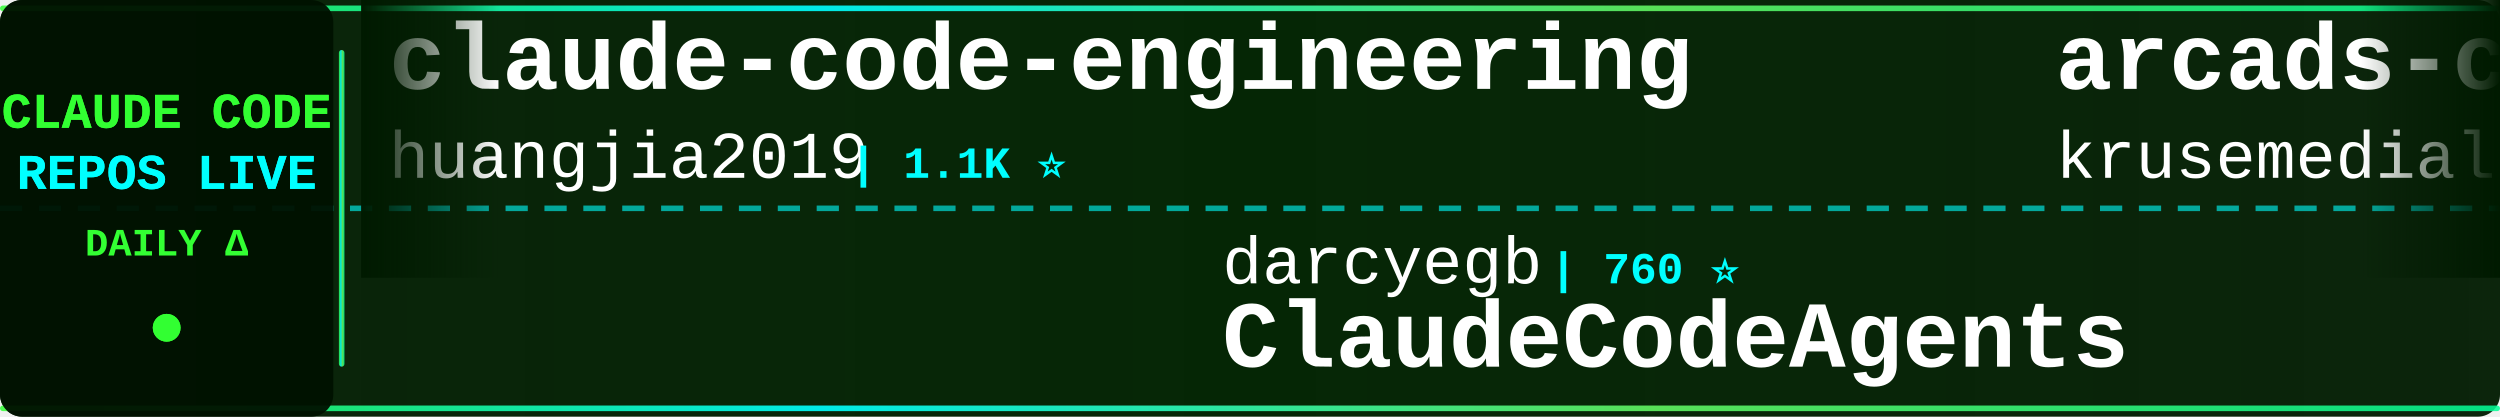
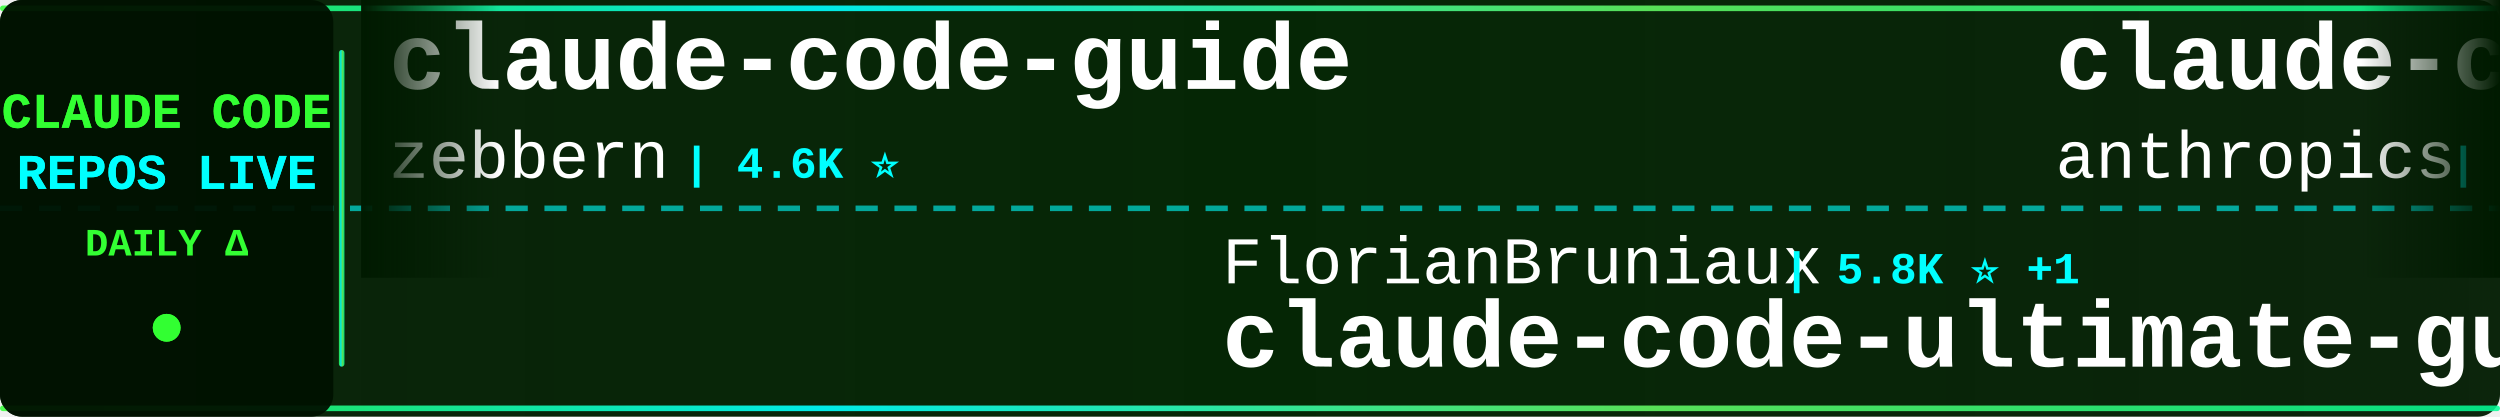
<svg xmlns="http://www.w3.org/2000/svg" width="900" height="150">
  <defs>
    <linearGradient id="tickerBg" x1="0%" y1="0%" x2="100%" y2="0%">
      <stop offset="0%" style="stop-color:#001a00;stop-opacity:0.95" />
      <stop offset="50%" style="stop-color:#002200;stop-opacity:0.98" />
      <stop offset="100%" style="stop-color:#001a00;stop-opacity:0.95" />
    </linearGradient>
    <linearGradient id="borderGrad" x1="0%" y1="0%" x2="100%" y2="0%">
      <stop offset="0%" style="stop-color:#33ff33;stop-opacity:0.85">
        <animate attributeName="stop-opacity" values="0.85;1;0.85" dur="2s" repeatCount="indefinite" />
      </stop>
      <stop offset="33%" style="stop-color:#00ffff;stop-opacity:0.9">
        <animate attributeName="stop-opacity" values="0.9;1;0.9" dur="2.2s" repeatCount="indefinite" />
      </stop>
      <stop offset="66%" style="stop-color:#66ff66;stop-opacity:0.85">
        <animate attributeName="stop-opacity" values="0.85;1;0.85" dur="1.8s" repeatCount="indefinite" />
      </stop>
      <stop offset="100%" style="stop-color:#00ff99;stop-opacity:0.85">
        <animate attributeName="stop-opacity" values="0.85;1;0.85" dur="2s" repeatCount="indefinite" />
      </stop>
    </linearGradient>
    <filter id="textGlow">
      <feGaussianBlur stdDeviation="0.1" result="coloredBlur" />
      <feMerge>
        <feMergeNode in="coloredBlur" />
        <feMergeNode in="SourceGraphic" />
      </feMerge>
    </filter>
    <filter id="metricGlow">
      <feGaussianBlur stdDeviation="0.2" result="coloredBlur" />
      <feMerge>
        <feMergeNode in="coloredBlur" />
        <feMergeNode in="SourceGraphic" />
      </feMerge>
    </filter>
    <linearGradient id="leftFade" x1="0%" y1="0%" x2="100%" y2="0%">
      <stop offset="0%" style="stop-color:#001a00;stop-opacity:1" />
      <stop offset="100%" style="stop-color:#001a00;stop-opacity:0" />
    </linearGradient>
    <linearGradient id="rightFade" x1="0%" y1="0%" x2="100%" y2="0%">
      <stop offset="0%" style="stop-color:#001a00;stop-opacity:0" />
      <stop offset="100%" style="stop-color:#001a00;stop-opacity:1" />
    </linearGradient>
  </defs>
  <rect width="900" height="150" fill="url(#tickerBg)" rx="8" />
  <rect x="0" y="2" width="900" height="2" fill="url(#borderGrad)" rx="1" />
  <rect x="0" y="146" width="900" height="2" fill="url(#borderGrad)" rx="1" />
  <line x1="0" y1="75" x2="900" y2="75" stroke="#00ffff" stroke-width="2" stroke-dasharray="8 6" opacity="0.6" />
  <rect x="0" y="0" width="120" height="150" fill="#001100" opacity="0.95" rx="8" />
  <text x="60" y="46" font-family="'Courier New', monospace" font-size="18" font-weight="bold" fill="#33ff33" text-anchor="middle" filter="url(#textGlow)">
    CLAUDE CODE
  </text>
  <text x="60" y="68" font-family="'Courier New', monospace" font-size="18" font-weight="bold" fill="#00ffff" text-anchor="middle" filter="url(#textGlow)">
    REPOS LIVE
  </text>
  <text x="60" y="92" font-family="'Courier New', monospace" font-size="14" font-weight="bold" fill="#33ff33" text-anchor="middle">
    DAILY Δ
  </text>
  <circle cx="60" cy="118" r="5" fill="#33ff33" filter="url(#metricGlow)">
    <animate attributeName="r" values="4;6;4" dur="1.5s" repeatCount="indefinite" />
    <animate attributeName="opacity" values="0.6;1;0.6" dur="1.5s" repeatCount="indefinite" />
  </circle>
  <rect x="122" y="18" width="2" height="114" fill="url(#borderGrad)" rx="1" />
  <clipPath id="tickerClip">
    <rect x="130" y="0" width="770" height="150" />
  </clipPath>
  <g clip-path="url(#tickerClip)">
    <g id="tickerItems">
      <animateTransform attributeName="transform" attributeType="XML" type="translate" from="0 0" to="-3000 0" dur="54s" repeatCount="indefinite" />
      <g transform="translate(0, 0)">
-         <text x="140" y="32" font-family="'Courier New', monospace" font-size="34" font-weight="bold" fill="#ffffff">claude-code-engineering</text>
-         <text x="140" y="64" font-family="'Courier New', monospace" font-size="24" font-weight="normal" fill="#ffffff" opacity="1.0">huangjia2019</text>
-         <text x="306" y="64" font-family="'Courier New', monospace" font-size="16" font-weight="bold" fill="#00ffff"> | 1.1K ⭐</text>
+         <text x="140" y="32" font-family="'Courier New', monospace" font-size="34" font-weight="bold" fill="#ffffff">claude-code-guide</text>
+         <text x="140" y="64" font-family="'Courier New', monospace" font-size="24" font-weight="normal" fill="#ffffff" opacity="1.0">zebbern</text>
+         <text x="246" y="64" font-family="'Courier New', monospace" font-size="16" font-weight="bold" fill="#00ffff"> | 4.6K ⭐</text>
      </g>
      <g transform="translate(300, 0)">
-         <text x="140" y="102" font-family="'Courier New', monospace" font-size="24" font-weight="normal" fill="#ffffff" opacity="1.0">darcyegb</text>
-         <text x="258" y="102" font-family="'Courier New', monospace" font-size="16" font-weight="bold" fill="#00ffff"> | 760 ⭐</text>
-         <text x="140" y="132" font-family="'Courier New', monospace" font-size="34" font-weight="bold" fill="#ffffff">ClaudeCodeAgents</text>
+         <text x="140" y="102" font-family="'Courier New', monospace" font-size="24" font-weight="normal" fill="#ffffff" opacity="1.0">FlorianBruniaux</text>
+         <text x="342" y="102" font-family="'Courier New', monospace" font-size="16" font-weight="bold" fill="#00ffff"> | 5.8K ⭐ +1</text>
+         <text x="140" y="132" font-family="'Courier New', monospace" font-size="34" font-weight="bold" fill="#ffffff">claude-code-ultimate-gui...</text>
      </g>
      <g transform="translate(600, 0)">
-         <text x="140" y="32" font-family="'Courier New', monospace" font-size="34" font-weight="bold" fill="#ffffff">arcads-claude-code</text>
-         <text x="140" y="64" font-family="'Courier New', monospace" font-size="24" font-weight="normal" fill="#ffffff" opacity="1.0">krusemediallc</text>
-         <text x="318" y="64" font-family="'Courier New', monospace" font-size="16" font-weight="bold" fill="#00ffff"> | 1.4K ⭐ +2</text>
+         <text x="140" y="32" font-family="'Courier New', monospace" font-size="34" font-weight="bold" fill="#ffffff">claude-code-security-rev...</text>
+         <text x="140" y="64" font-family="'Courier New', monospace" font-size="24" font-weight="normal" fill="#ffffff" opacity="1.0">anthropics</text>
+         <text x="282" y="64" font-family="'Courier New', monospace" font-size="16" font-weight="bold" fill="#00ffff"> | 6.1K ⭐</text>
      </g>
      <g transform="translate(900, 0)">
-         <text x="140" y="102" font-family="'Courier New', monospace" font-size="24" font-weight="normal" fill="#ffffff" opacity="1.0">xu-xiang</text>
-         <text x="258" y="102" font-family="'Courier New', monospace" font-size="16" font-weight="bold" fill="#00ffff"> | 1.9K ⭐ +1</text>
-         <text x="140" y="132" font-family="'Courier New', monospace" font-size="34" font-weight="bold" fill="#ffffff">everything-claude-code-z...</text>
+         <text x="140" y="102" font-family="'Courier New', monospace" font-size="24" font-weight="normal" fill="#ffffff" opacity="1.0">disler</text>
+         <text x="234" y="102" font-family="'Courier New', monospace" font-size="16" font-weight="bold" fill="#00ffff"> | 3.9K ⭐ +1</text>
+         <text x="140" y="132" font-family="'Courier New', monospace" font-size="34" font-weight="bold" fill="#ffffff">claude-code-hooks-master...</text>
      </g>
      <g transform="translate(1200, 0)">
-         <text x="140" y="32" font-family="'Courier New', monospace" font-size="34" font-weight="bold" fill="#ffffff">claude-code-rev</text>
-         <text x="140" y="64" font-family="'Courier New', monospace" font-size="24" font-weight="normal" fill="#ffffff" opacity="1.0">oboard</text>
-         <text x="234" y="64" font-family="'Courier New', monospace" font-size="16" font-weight="bold" fill="#00ffff"> | 3.3K ⭐</text>
+         <text x="140" y="32" font-family="'Courier New', monospace" font-size="34" font-weight="bold" fill="#ffffff">my-claude-code-setup</text>
+         <text x="140" y="64" font-family="'Courier New', monospace" font-size="24" font-weight="normal" fill="#ffffff" opacity="1.0">centminmod</text>
+         <text x="282" y="64" font-family="'Courier New', monospace" font-size="16" font-weight="bold" fill="#00ffff"> | 2.6K ⭐</text>
      </g>
      <g transform="translate(1500, 0)">
-         <text x="140" y="102" font-family="'Courier New', monospace" font-size="24" font-weight="normal" fill="#ffffff" opacity="1.0">VoltAgent</text>
-         <text x="270" y="102" font-family="'Courier New', monospace" font-size="16" font-weight="bold" fill="#00ffff"> | 24.7K ⭐ +7</text>
-         <text x="140" y="132" font-family="'Courier New', monospace" font-size="34" font-weight="bold" fill="#ffffff">awesome-claude-code-suba...</text>
+         <text x="140" y="102" font-family="'Courier New', monospace" font-size="24" font-weight="normal" fill="#ffffff" opacity="1.0">wanshuiyin</text>
+         <text x="282" y="102" font-family="'Courier New', monospace" font-size="16" font-weight="bold" fill="#00ffff"> | 15.4K ⭐ +13</text>
+         <text x="140" y="132" font-family="'Courier New', monospace" font-size="34" font-weight="bold" fill="#ffffff">Auto-claude-code-researc...</text>
      </g>
      <g transform="translate(1800, 0)">
-         <text x="140" y="32" font-family="'Courier New', monospace" font-size="34" font-weight="bold" fill="#ffffff">claude-code-ultimate-gui...</text>
-         <text x="140" y="64" font-family="'Courier New', monospace" font-size="24" font-weight="normal" fill="#ffffff" opacity="1.0">FlorianBruniaux</text>
-         <text x="342" y="64" font-family="'Courier New', monospace" font-size="16" font-weight="bold" fill="#00ffff"> | 5.8K ⭐ +6</text>
+         <text x="140" y="32" font-family="'Courier New', monospace" font-size="34" font-weight="bold" fill="#ffffff">everything-claude-code-z...</text>
+         <text x="140" y="64" font-family="'Courier New', monospace" font-size="24" font-weight="normal" fill="#ffffff" opacity="1.0">xu-xiang</text>
+         <text x="258" y="64" font-family="'Courier New', monospace" font-size="16" font-weight="bold" fill="#00ffff"> | 1.9K ⭐</text>
      </g>
      <g transform="translate(2100, 0)">
-         <text x="140" y="102" font-family="'Courier New', monospace" font-size="24" font-weight="normal" fill="#ffffff" opacity="1.0">simonw</text>
-         <text x="234" y="102" font-family="'Courier New', monospace" font-size="16" font-weight="bold" fill="#00ffff"> | 1.7K ⭐ +2</text>
-         <text x="140" y="132" font-family="'Courier New', monospace" font-size="34" font-weight="bold" fill="#ffffff">claude-code-transcripts</text>
+         <text x="140" y="102" font-family="'Courier New', monospace" font-size="24" font-weight="normal" fill="#ffffff" opacity="1.0">ccplugins</text>
+         <text x="270" y="102" font-family="'Courier New', monospace" font-size="16" font-weight="bold" fill="#00ffff"> | 925 ⭐</text>
+         <text x="140" y="132" font-family="'Courier New', monospace" font-size="34" font-weight="bold" fill="#ffffff">awesome-claude-code-plug...</text>
      </g>
      <g transform="translate(2400, 0)">
-         <text x="140" y="32" font-family="'Courier New', monospace" font-size="34" font-weight="bold" fill="#ffffff">ECC</text>
-         <text x="140" y="64" font-family="'Courier New', monospace" font-size="24" font-weight="normal" fill="#ffffff" opacity="1.0">affaan-m</text>
-         <text x="258" y="64" font-family="'Courier New', monospace" font-size="16" font-weight="bold" fill="#00ffff"> | 244.0K ⭐ +77</text>
+         <text x="140" y="32" font-family="'Courier New', monospace" font-size="34" font-weight="bold" fill="#ffffff">claude_code_src</text>
+         <text x="140" y="64" font-family="'Courier New', monospace" font-size="24" font-weight="normal" fill="#ffffff" opacity="1.0">ponponon</text>
+         <text x="258" y="64" font-family="'Courier New', monospace" font-size="16" font-weight="bold" fill="#00ffff"> | 2.3K ⭐</text>
      </g>
      <g transform="translate(2700, 0)">
-         <text x="140" y="102" font-family="'Courier New', monospace" font-size="24" font-weight="normal" fill="#ffffff" opacity="1.0">Windy3f3f3f3f</text>
-         <text x="318" y="102" font-family="'Courier New', monospace" font-size="16" font-weight="bold" fill="#00ffff"> | 2.6K ⭐ +1</text>
-         <text x="140" y="132" font-family="'Courier New', monospace" font-size="34" font-weight="bold" fill="#ffffff">claude-code-from-scratch</text>
+         <text x="140" y="102" font-family="'Courier New', monospace" font-size="24" font-weight="normal" fill="#ffffff" opacity="1.0">JrCx7scC</text>
+         <text x="258" y="102" font-family="'Courier New', monospace" font-size="16" font-weight="bold" fill="#00ffff"> | 375 ⭐</text>
+         <text x="140" y="132" font-family="'Courier New', monospace" font-size="34" font-weight="bold" fill="#ffffff">claude-code-source</text>
      </g>
      <g transform="translate(3000, 0)">
-         <text x="140" y="32" font-family="'Courier New', monospace" font-size="34" font-weight="bold" fill="#ffffff">claude-code-engineering</text>
-         <text x="140" y="64" font-family="'Courier New', monospace" font-size="24" font-weight="normal" fill="#ffffff" opacity="1.0">huangjia2019</text>
-         <text x="306" y="64" font-family="'Courier New', monospace" font-size="16" font-weight="bold" fill="#00ffff"> | 1.1K ⭐</text>
+         <text x="140" y="32" font-family="'Courier New', monospace" font-size="34" font-weight="bold" fill="#ffffff">claude-code-guide</text>
+         <text x="140" y="64" font-family="'Courier New', monospace" font-size="24" font-weight="normal" fill="#ffffff" opacity="1.0">zebbern</text>
+         <text x="246" y="64" font-family="'Courier New', monospace" font-size="16" font-weight="bold" fill="#00ffff"> | 4.6K ⭐</text>
      </g>
      <g transform="translate(3300, 0)">
-         <text x="140" y="102" font-family="'Courier New', monospace" font-size="24" font-weight="normal" fill="#ffffff" opacity="1.0">darcyegb</text>
-         <text x="258" y="102" font-family="'Courier New', monospace" font-size="16" font-weight="bold" fill="#00ffff"> | 760 ⭐</text>
-         <text x="140" y="132" font-family="'Courier New', monospace" font-size="34" font-weight="bold" fill="#ffffff">ClaudeCodeAgents</text>
+         <text x="140" y="102" font-family="'Courier New', monospace" font-size="24" font-weight="normal" fill="#ffffff" opacity="1.0">FlorianBruniaux</text>
+         <text x="342" y="102" font-family="'Courier New', monospace" font-size="16" font-weight="bold" fill="#00ffff"> | 5.8K ⭐ +1</text>
+         <text x="140" y="132" font-family="'Courier New', monospace" font-size="34" font-weight="bold" fill="#ffffff">claude-code-ultimate-gui...</text>
      </g>
      <g transform="translate(3600, 0)">
-         <text x="140" y="32" font-family="'Courier New', monospace" font-size="34" font-weight="bold" fill="#ffffff">arcads-claude-code</text>
-         <text x="140" y="64" font-family="'Courier New', monospace" font-size="24" font-weight="normal" fill="#ffffff" opacity="1.0">krusemediallc</text>
-         <text x="318" y="64" font-family="'Courier New', monospace" font-size="16" font-weight="bold" fill="#00ffff"> | 1.4K ⭐ +2</text>
+         <text x="140" y="32" font-family="'Courier New', monospace" font-size="34" font-weight="bold" fill="#ffffff">claude-code-security-rev...</text>
+         <text x="140" y="64" font-family="'Courier New', monospace" font-size="24" font-weight="normal" fill="#ffffff" opacity="1.0">anthropics</text>
+         <text x="282" y="64" font-family="'Courier New', monospace" font-size="16" font-weight="bold" fill="#00ffff"> | 6.1K ⭐</text>
      </g>
      <g transform="translate(3900, 0)">
-         <text x="140" y="102" font-family="'Courier New', monospace" font-size="24" font-weight="normal" fill="#ffffff" opacity="1.0">xu-xiang</text>
-         <text x="258" y="102" font-family="'Courier New', monospace" font-size="16" font-weight="bold" fill="#00ffff"> | 1.9K ⭐ +1</text>
-         <text x="140" y="132" font-family="'Courier New', monospace" font-size="34" font-weight="bold" fill="#ffffff">everything-claude-code-z...</text>
+         <text x="140" y="102" font-family="'Courier New', monospace" font-size="24" font-weight="normal" fill="#ffffff" opacity="1.0">disler</text>
+         <text x="234" y="102" font-family="'Courier New', monospace" font-size="16" font-weight="bold" fill="#00ffff"> | 3.9K ⭐ +1</text>
+         <text x="140" y="132" font-family="'Courier New', monospace" font-size="34" font-weight="bold" fill="#ffffff">claude-code-hooks-master...</text>
      </g>
    </g>
  </g>
  <rect x="130" y="0" width="50" height="100" fill="url(#leftFade)" />
  <rect x="850" y="0" width="50" height="100" fill="url(#rightFade)" />
</svg>
